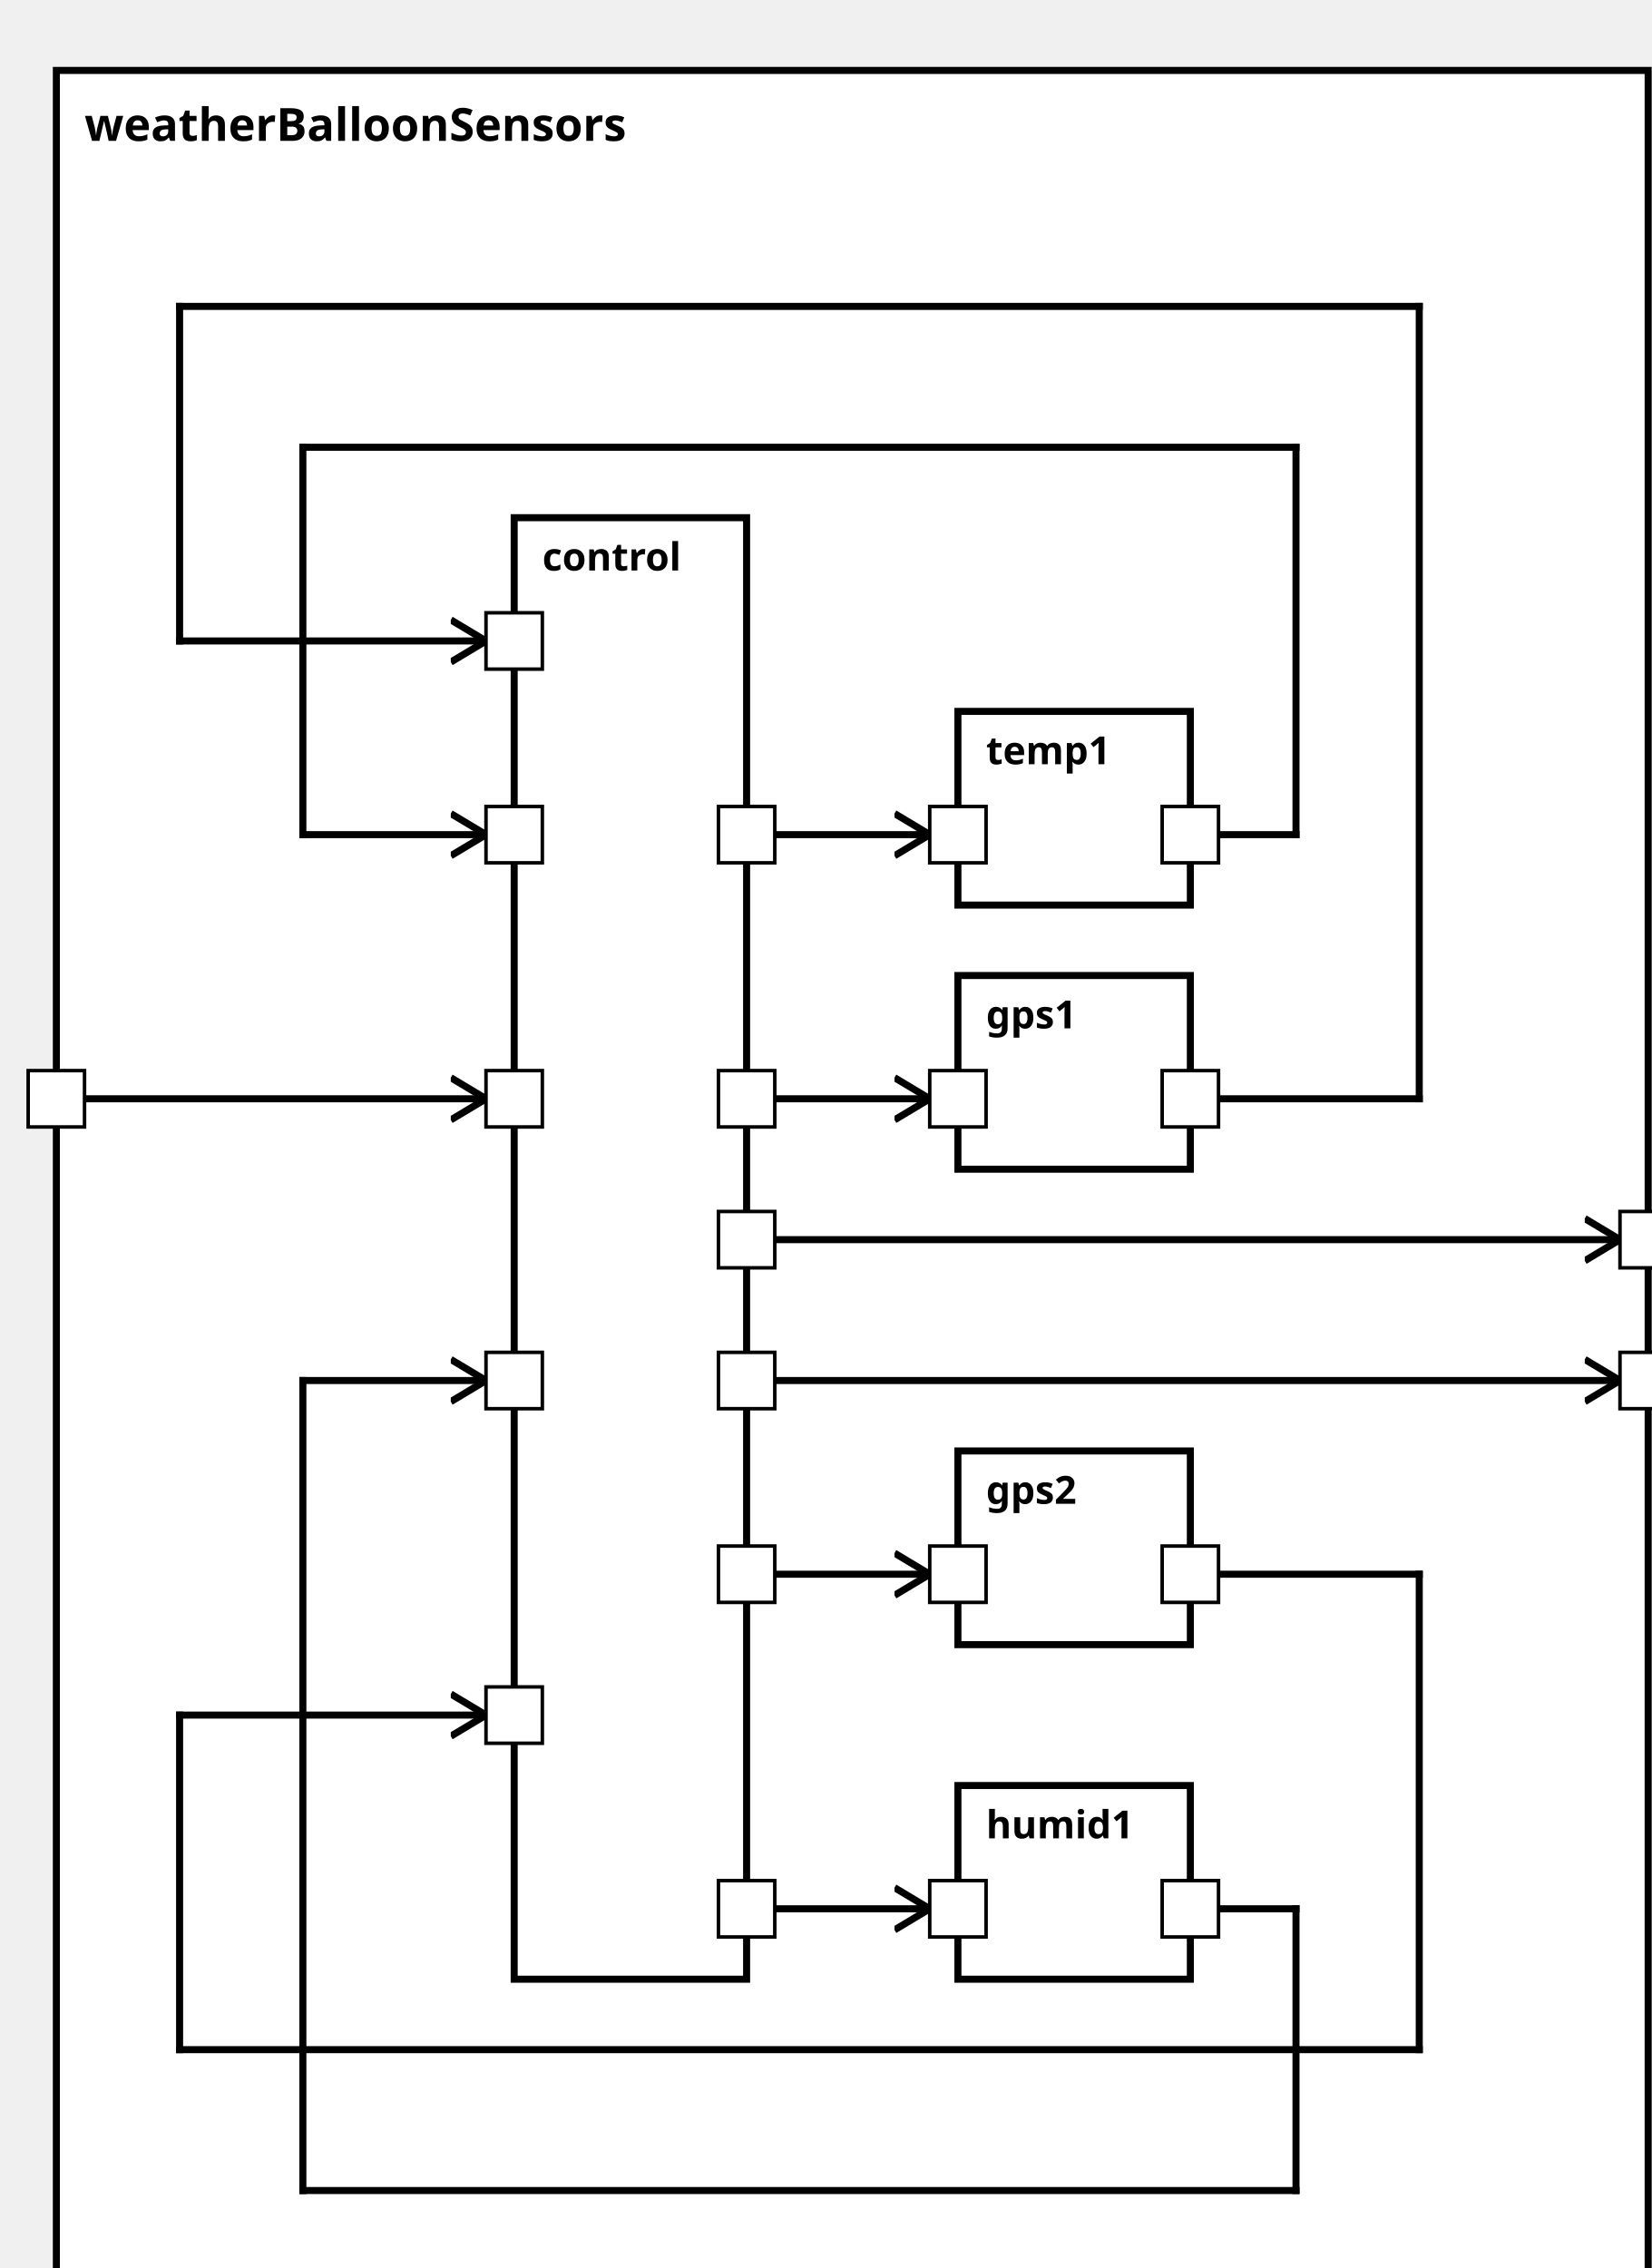
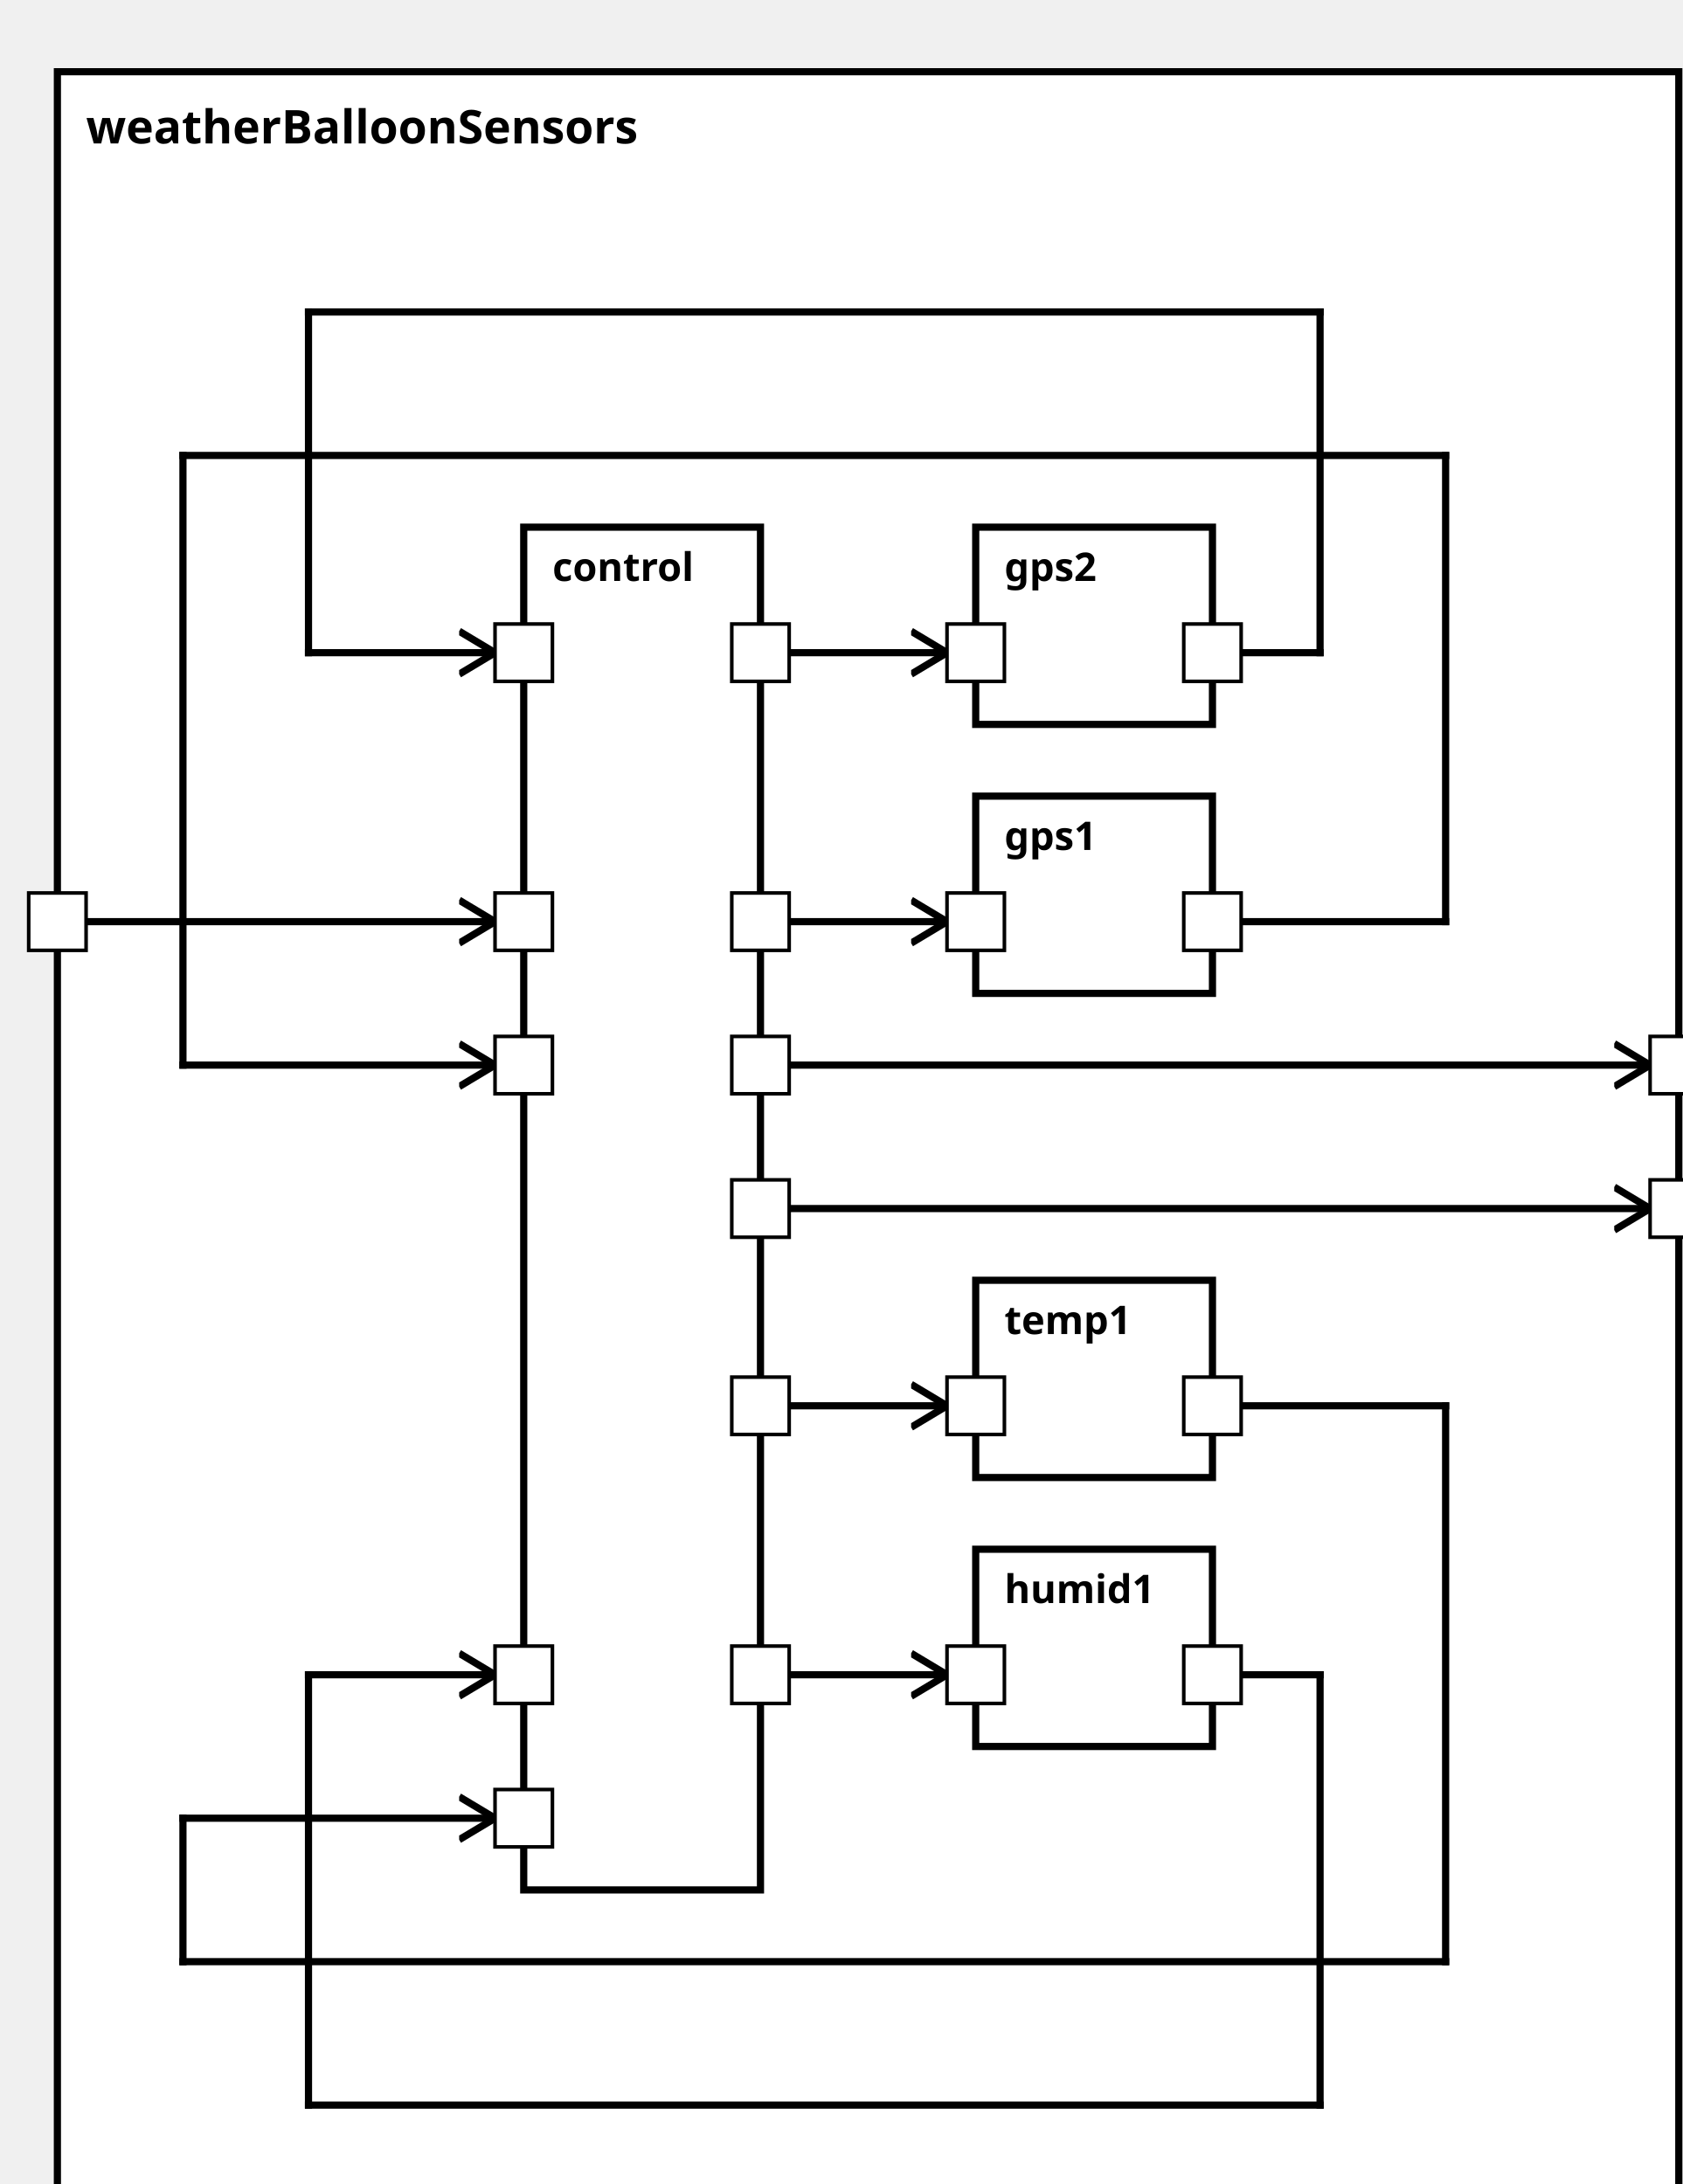
<svg xmlns="http://www.w3.org/2000/svg" xmlns:xlink="http://www.w3.org/1999/xlink" width="100%" height="100%" version="1.1">
  <svg version="1.1">
    <g transform="translate(16 20)">
-       <rect id="75" width="452" height="642" style="fill:white;stroke:black;stroke-width:2;fill-opacity:1.0;stroke-opacity:1.0" />
+       <rect id="75" width="452" height="607" style="fill:white;stroke:black;stroke-width:2;fill-opacity:1.0;stroke-opacity:1.0" />
      <text x="8" y="20" style="font-weight: bold" font-family="Verdana" font-size="13" fill="black">
            weatherBalloonSensors
    </text>
    </g>
  </svg>
  <g transform="translate(146 147)">
-     <rect data-name="model.weatherBalloon.weatherBalloonSensors.control" id="76" width="66" height="415" style="fill:white;stroke:black;stroke-width:2;fill-opacity:1.0;stroke-opacity:1.0" />
+     <rect data-name="model.weatherBalloon.weatherBalloonSensors.control" id="76" width="66" height="380" style="fill:white;stroke:black;stroke-width:2;fill-opacity:1.0;stroke-opacity:1.0" />
    <text x="8" y="15" alignment-baseline="middle" style="font-weight: bold" font-family="Verdana" font-size="11" fill="black">
    control
    </text>
  </g>
-   <g transform="translate(272 277)">
+   <g transform="translate(272 222)">
    <rect data-name="model.weatherBalloon.weatherBalloonSensors.gps1" id="78" width="66" height="55" style="fill:white;stroke:black;stroke-width:2;fill-opacity:1.0;stroke-opacity:1.0" />
    <text x="8" y="15" alignment-baseline="middle" style="font-weight: bold" font-family="Verdana" font-size="11" fill="black">
    gps1
    </text>
  </g>
-   <g transform="translate(272 412)">
-     <rect data-name="model.weatherBalloon.weatherBalloonSensors.gps2" id="79" width="66" height="55" style="fill:white;stroke:black;stroke-width:2;fill-opacity:1.0;stroke-opacity:1.0" />
+   <g transform="translate(272 147)">
+     <rect data-name="model.weatherBalloon.weatherBalloonSensors.gps2" id="77" width="66" height="55" style="fill:white;stroke:black;stroke-width:2;fill-opacity:1.0;stroke-opacity:1.0" />
    <text x="8" y="15" alignment-baseline="middle" style="font-weight: bold" font-family="Verdana" font-size="11" fill="black">
    gps2
    </text>
  </g>
-   <g transform="translate(272 202)">
-     <rect data-name="model.weatherBalloon.weatherBalloonSensors.temp1" id="77" width="66" height="55" style="fill:white;stroke:black;stroke-width:2;fill-opacity:1.0;stroke-opacity:1.0" />
+   <g transform="translate(272 357)">
+     <rect data-name="model.weatherBalloon.weatherBalloonSensors.temp1" id="79" width="66" height="55" style="fill:white;stroke:black;stroke-width:2;fill-opacity:1.0;stroke-opacity:1.0" />
    <text x="8" y="15" alignment-baseline="middle" style="font-weight: bold" font-family="Verdana" font-size="11" fill="black">
    temp1
    </text>
  </g>
-   <g transform="translate(272 507)">
+   <g transform="translate(272 432)">
    <rect data-name="model.weatherBalloon.weatherBalloonSensors.humid1" id="80" width="66" height="55" style="fill:white;stroke:black;stroke-width:2;fill-opacity:1.0;stroke-opacity:1.0" />
    <text x="8" y="15" alignment-baseline="middle" style="font-weight: bold" font-family="Verdana" font-size="11" fill="black">
    humid1
    </text>
  </g>
  <defs>
    <marker id="0,0,0" markerWidth="13" markerHeight="13" refX="5" refY="5" orient="auto">
      <polyline points="0,2 5,5 0,8" style="fill:none; stroke:rgb(0,0,0);                     stroke-width:1" />
    </marker>
  </defs>
-   <line stroke-linecap="square" x1="212" y1="352" x2="460" y2="352" style="stroke:rgb(0, 0,0);             stroke-width:2;                 marker-end: url(#0,0,0)             " />
-   <line stroke-linecap="square" x1="212" y1="392" x2="460" y2="392" style="stroke:rgb(0, 0,0);             stroke-width:2;                 marker-end: url(#0,0,0)             " />
-   <line stroke-linecap="square" x1="16" y1="312" x2="138" y2="312" style="stroke:rgb(0, 0,0);             stroke-width:2;                 marker-end: url(#0,0,0)             " />
-   <line stroke-linecap="square" x1="212" y1="312" x2="264" y2="312" style="stroke:rgb(0, 0,0);             stroke-width:2;                 marker-end: url(#0,0,0)             " />
-   <line stroke-linecap="square" x1="212" y1="447" x2="264" y2="447" style="stroke:rgb(0, 0,0);             stroke-width:2;                 marker-end: url(#0,0,0)             " />
-   <line stroke-linecap="square" x1="212" y1="237" x2="264" y2="237" style="stroke:rgb(0, 0,0);             stroke-width:2;                 marker-end: url(#0,0,0)             " />
-   <line stroke-linecap="square" x1="212" y1="542" x2="264" y2="542" style="stroke:rgb(0, 0,0);             stroke-width:2;                 marker-end: url(#0,0,0)             " />
-   <line stroke-linecap="square" x1="338" y1="312" x2="403" y2="312" style="stroke:rgb(0, 0,0);             stroke-width:2; " />
-   <line stroke-linecap="square" x1="403" y1="312" x2="403" y2="87" style="stroke:rgb(0, 0,0);             stroke-width:2; " />
-   <line stroke-linecap="square" x1="403" y1="87" x2="51" y2="87" style="stroke:rgb(0, 0,0);             stroke-width:2; " />
-   <line stroke-linecap="square" x1="51" y1="87" x2="51" y2="182" style="stroke:rgb(0, 0,0);             stroke-width:2; " />
-   <line stroke-linecap="square" x1="51" y1="182" x2="138" y2="182" style="stroke:rgb(0, 0,0);             stroke-width:2;                 marker-end: url(#0,0,0)             " />
-   <line stroke-linecap="square" x1="338" y1="447" x2="403" y2="447" style="stroke:rgb(0, 0,0);             stroke-width:2; " />
-   <line stroke-linecap="square" x1="403" y1="447" x2="403" y2="582" style="stroke:rgb(0, 0,0);             stroke-width:2; " />
-   <line stroke-linecap="square" x1="403" y1="582" x2="51" y2="582" style="stroke:rgb(0, 0,0);             stroke-width:2; " />
-   <line stroke-linecap="square" x1="51" y1="582" x2="51" y2="487" style="stroke:rgb(0, 0,0);             stroke-width:2; " />
-   <line stroke-linecap="square" x1="51" y1="487" x2="138" y2="487" style="stroke:rgb(0, 0,0);             stroke-width:2;                 marker-end: url(#0,0,0)             " />
-   <line stroke-linecap="square" x1="338" y1="237" x2="368" y2="237" style="stroke:rgb(0, 0,0);             stroke-width:2; " />
-   <line stroke-linecap="square" x1="368" y1="237" x2="368" y2="127" style="stroke:rgb(0, 0,0);             stroke-width:2; " />
-   <line stroke-linecap="square" x1="368" y1="127" x2="86" y2="127" style="stroke:rgb(0, 0,0);             stroke-width:2; " />
-   <line stroke-linecap="square" x1="86" y1="127" x2="86" y2="237" style="stroke:rgb(0, 0,0);             stroke-width:2; " />
-   <line stroke-linecap="square" x1="86" y1="237" x2="138" y2="237" style="stroke:rgb(0, 0,0);             stroke-width:2;                 marker-end: url(#0,0,0)             " />
-   <line stroke-linecap="square" x1="338" y1="542" x2="368" y2="542" style="stroke:rgb(0, 0,0);             stroke-width:2; " />
-   <line stroke-linecap="square" x1="368" y1="542" x2="368" y2="622" style="stroke:rgb(0, 0,0);             stroke-width:2; " />
-   <line stroke-linecap="square" x1="368" y1="622" x2="86" y2="622" style="stroke:rgb(0, 0,0);             stroke-width:2; " />
-   <line stroke-linecap="square" x1="86" y1="622" x2="86" y2="392" style="stroke:rgb(0, 0,0);             stroke-width:2; " />
-   <line stroke-linecap="square" x1="86" y1="392" x2="138" y2="392" style="stroke:rgb(0, 0,0);             stroke-width:2;                 marker-end: url(#0,0,0)             " />
+   <line stroke-linecap="square" x1="212" y1="337" x2="460" y2="337" style="stroke:rgb(0, 0,0);             stroke-width:2;                 marker-end: url(#0,0,0)             " />
+   <line stroke-linecap="square" x1="212" y1="297" x2="460" y2="297" style="stroke:rgb(0, 0,0);             stroke-width:2;                 marker-end: url(#0,0,0)             " />
+   <line stroke-linecap="square" x1="16" y1="257" x2="138" y2="257" style="stroke:rgb(0, 0,0);             stroke-width:2;                 marker-end: url(#0,0,0)             " />
+   <line stroke-linecap="square" x1="212" y1="257" x2="264" y2="257" style="stroke:rgb(0, 0,0);             stroke-width:2;                 marker-end: url(#0,0,0)             " />
+   <line stroke-linecap="square" x1="212" y1="182" x2="264" y2="182" style="stroke:rgb(0, 0,0);             stroke-width:2;                 marker-end: url(#0,0,0)             " />
+   <line stroke-linecap="square" x1="212" y1="392" x2="264" y2="392" style="stroke:rgb(0, 0,0);             stroke-width:2;                 marker-end: url(#0,0,0)             " />
+   <line stroke-linecap="square" x1="212" y1="467" x2="264" y2="467" style="stroke:rgb(0, 0,0);             stroke-width:2;                 marker-end: url(#0,0,0)             " />
+   <line stroke-linecap="square" x1="338" y1="257" x2="403" y2="257" style="stroke:rgb(0, 0,0);             stroke-width:2; " />
+   <line stroke-linecap="square" x1="403" y1="257" x2="403" y2="127" style="stroke:rgb(0, 0,0);             stroke-width:2; " />
+   <line stroke-linecap="square" x1="403" y1="127" x2="51" y2="127" style="stroke:rgb(0, 0,0);             stroke-width:2; " />
+   <line stroke-linecap="square" x1="51" y1="127" x2="51" y2="297" style="stroke:rgb(0, 0,0);             stroke-width:2; " />
+   <line stroke-linecap="square" x1="51" y1="297" x2="138" y2="297" style="stroke:rgb(0, 0,0);             stroke-width:2;                 marker-end: url(#0,0,0)             " />
+   <line stroke-linecap="square" x1="338" y1="182" x2="368" y2="182" style="stroke:rgb(0, 0,0);             stroke-width:2; " />
+   <line stroke-linecap="square" x1="368" y1="182" x2="368" y2="87" style="stroke:rgb(0, 0,0);             stroke-width:2; " />
+   <line stroke-linecap="square" x1="368" y1="87" x2="86" y2="87" style="stroke:rgb(0, 0,0);             stroke-width:2; " />
+   <line stroke-linecap="square" x1="86" y1="87" x2="86" y2="182" style="stroke:rgb(0, 0,0);             stroke-width:2; " />
+   <line stroke-linecap="square" x1="86" y1="182" x2="138" y2="182" style="stroke:rgb(0, 0,0);             stroke-width:2;                 marker-end: url(#0,0,0)             " />
+   <line stroke-linecap="square" x1="338" y1="392" x2="403" y2="392" style="stroke:rgb(0, 0,0);             stroke-width:2; " />
+   <line stroke-linecap="square" x1="403" y1="392" x2="403" y2="547" style="stroke:rgb(0, 0,0);             stroke-width:2; " />
+   <line stroke-linecap="square" x1="403" y1="547" x2="51" y2="547" style="stroke:rgb(0, 0,0);             stroke-width:2; " />
+   <line stroke-linecap="square" x1="51" y1="547" x2="51" y2="507" style="stroke:rgb(0, 0,0);             stroke-width:2; " />
+   <line stroke-linecap="square" x1="51" y1="507" x2="138" y2="507" style="stroke:rgb(0, 0,0);             stroke-width:2;                 marker-end: url(#0,0,0)             " />
+   <line stroke-linecap="square" x1="338" y1="467" x2="368" y2="467" style="stroke:rgb(0, 0,0);             stroke-width:2; " />
+   <line stroke-linecap="square" x1="368" y1="467" x2="368" y2="587" style="stroke:rgb(0, 0,0);             stroke-width:2; " />
+   <line stroke-linecap="square" x1="368" y1="587" x2="86" y2="587" style="stroke:rgb(0, 0,0);             stroke-width:2; " />
+   <line stroke-linecap="square" x1="86" y1="587" x2="86" y2="467" style="stroke:rgb(0, 0,0);             stroke-width:2; " />
+   <line stroke-linecap="square" x1="86" y1="467" x2="138" y2="467" style="stroke:rgb(0, 0,0);             stroke-width:2;                 marker-end: url(#0,0,0)             " />
  <defs>
    <rect id="port" x="0" y="0" width="16" height="16" style="fill:white;stroke:rgb(0,0,0);stroke-width:1;fill-opacity:1.0;stroke-opacity:1.0" />
  </defs>
-   <use x="8" y="304" xlink:href="#port" />
-   <text text-anchor="end" alignment-baseline="middle" x="4" y="314" transform="rotate(0,4,314)" style="font-weight: regular" font-family="Verdana" font-size="9" fill="black">
+   <use x="8" y="249" xlink:href="#port" />
+   <text text-anchor="end" alignment-baseline="middle" x="4" y="259" transform="rotate(0,4,259)" style="font-weight: regular" font-family="Verdana" font-size="9" fill="black">

</text>
-   <use x="460" y="344" xlink:href="#port" />
-   <text text-anchor="start" alignment-baseline="middle" x="480" y="354" transform="rotate(0,480,354)" style="font-weight: regular" font-family="Verdana" font-size="9" fill="black">
+   <use x="460" y="329" xlink:href="#port" />
+   <text text-anchor="start" alignment-baseline="middle" x="480" y="339" transform="rotate(0,480,339)" style="font-weight: regular" font-family="Verdana" font-size="9" fill="black">

</text>
-   <use x="460" y="384" xlink:href="#port" />
-   <text text-anchor="start" alignment-baseline="middle" x="480" y="394" transform="rotate(0,480,394)" style="font-weight: regular" font-family="Verdana" font-size="9" fill="black">
+   <use x="460" y="289" xlink:href="#port" />
+   <text text-anchor="start" alignment-baseline="middle" x="480" y="299" transform="rotate(0,480,299)" style="font-weight: regular" font-family="Verdana" font-size="9" fill="black">

</text>
-   <use x="138" y="304" xlink:href="#port" />
-   <text text-anchor="start" alignment-baseline="middle" x="157" y="314" transform="rotate(0,157,314)" style="font-weight: regular" font-family="Verdana" font-size="9" fill="black">
+   <use x="138" y="249" xlink:href="#port" />
+   <text text-anchor="start" alignment-baseline="middle" x="157" y="259" transform="rotate(0,157,259)" style="font-weight: regular" font-family="Verdana" font-size="9" fill="black">

</text>
-   <use x="204" y="344" xlink:href="#port" />
-   <text text-anchor="end" alignment-baseline="middle" x="201" y="354" transform="rotate(0,201,354)" style="font-weight: regular" font-family="Verdana" font-size="9" fill="black">
+   <use x="204" y="329" xlink:href="#port" />
+   <text text-anchor="end" alignment-baseline="middle" x="201" y="339" transform="rotate(0,201,339)" style="font-weight: regular" font-family="Verdana" font-size="9" fill="black">
+ 
+ </text>
+   <use x="204" y="289" xlink:href="#port" />
+   <text text-anchor="end" alignment-baseline="middle" x="201" y="299" transform="rotate(0,201,299)" style="font-weight: regular" font-family="Verdana" font-size="9" fill="black">
+ 
+ </text>
+   <use x="204" y="249" xlink:href="#port" />
+   <text text-anchor="end" alignment-baseline="middle" x="201" y="259" transform="rotate(0,201,259)" style="font-weight: regular" font-family="Verdana" font-size="9" fill="black">
+ 
+ </text>
+   <use x="204" y="174" xlink:href="#port" />
+   <text text-anchor="end" alignment-baseline="middle" x="201" y="184" transform="rotate(0,201,184)" style="font-weight: regular" font-family="Verdana" font-size="9" fill="black">

</text>
  <use x="204" y="384" xlink:href="#port" />
  <text text-anchor="end" alignment-baseline="middle" x="201" y="394" transform="rotate(0,201,394)" style="font-weight: regular" font-family="Verdana" font-size="9" fill="black">

</text>
-   <use x="204" y="304" xlink:href="#port" />
-   <text text-anchor="end" alignment-baseline="middle" x="201" y="314" transform="rotate(0,201,314)" style="font-weight: regular" font-family="Verdana" font-size="9" fill="black">
+   <use x="204" y="459" xlink:href="#port" />
+   <text text-anchor="end" alignment-baseline="middle" x="201" y="469" transform="rotate(0,201,469)" style="font-weight: regular" font-family="Verdana" font-size="9" fill="black">

</text>
-   <use x="204" y="439" xlink:href="#port" />
-   <text text-anchor="end" alignment-baseline="middle" x="201" y="449" transform="rotate(0,201,449)" style="font-weight: regular" font-family="Verdana" font-size="9" fill="black">
- 
- </text>
-   <use x="204" y="229" xlink:href="#port" />
-   <text text-anchor="end" alignment-baseline="middle" x="201" y="239" transform="rotate(0,201,239)" style="font-weight: regular" font-family="Verdana" font-size="9" fill="black">
- 
- </text>
-   <use x="204" y="534" xlink:href="#port" />
-   <text text-anchor="end" alignment-baseline="middle" x="201" y="544" transform="rotate(0,201,544)" style="font-weight: regular" font-family="Verdana" font-size="9" fill="black">
+   <use x="138" y="289" xlink:href="#port" />
+   <text text-anchor="start" alignment-baseline="middle" x="157" y="299" transform="rotate(0,157,299)" style="font-weight: regular" font-family="Verdana" font-size="9" fill="black">

</text>
  <use x="138" y="174" xlink:href="#port" />
  <text text-anchor="start" alignment-baseline="middle" x="157" y="184" transform="rotate(0,157,184)" style="font-weight: regular" font-family="Verdana" font-size="9" fill="black">

</text>
-   <use x="138" y="479" xlink:href="#port" />
-   <text text-anchor="start" alignment-baseline="middle" x="157" y="489" transform="rotate(0,157,489)" style="font-weight: regular" font-family="Verdana" font-size="9" fill="black">
+   <use x="138" y="499" xlink:href="#port" />
+   <text text-anchor="start" alignment-baseline="middle" x="157" y="509" transform="rotate(0,157,509)" style="font-weight: regular" font-family="Verdana" font-size="9" fill="black">

</text>
-   <use x="138" y="229" xlink:href="#port" />
-   <text text-anchor="start" alignment-baseline="middle" x="157" y="239" transform="rotate(0,157,239)" style="font-weight: regular" font-family="Verdana" font-size="9" fill="black">
+   <use x="138" y="459" xlink:href="#port" />
+   <text text-anchor="start" alignment-baseline="middle" x="157" y="469" transform="rotate(0,157,469)" style="font-weight: regular" font-family="Verdana" font-size="9" fill="black">

</text>
-   <use x="138" y="384" xlink:href="#port" />
-   <text text-anchor="start" alignment-baseline="middle" x="157" y="394" transform="rotate(0,157,394)" style="font-weight: regular" font-family="Verdana" font-size="9" fill="black">
+   <use x="264" y="249" xlink:href="#port" />
+   <text text-anchor="start" alignment-baseline="middle" x="283" y="259" transform="rotate(0,283,259)" style="font-weight: regular" font-family="Verdana" font-size="9" fill="black">

</text>
-   <use x="264" y="304" xlink:href="#port" />
-   <text text-anchor="start" alignment-baseline="middle" x="283" y="314" transform="rotate(0,283,314)" style="font-weight: regular" font-family="Verdana" font-size="9" fill="black">
+   <use x="330" y="249" xlink:href="#port" />
+   <text text-anchor="end" alignment-baseline="middle" x="327" y="259" transform="rotate(0,327,259)" style="font-weight: regular" font-family="Verdana" font-size="9" fill="black">

</text>
-   <use x="330" y="304" xlink:href="#port" />
-   <text text-anchor="end" alignment-baseline="middle" x="327" y="314" transform="rotate(0,327,314)" style="font-weight: regular" font-family="Verdana" font-size="9" fill="black">
+   <use x="264" y="174" xlink:href="#port" />
+   <text text-anchor="start" alignment-baseline="middle" x="283" y="184" transform="rotate(0,283,184)" style="font-weight: regular" font-family="Verdana" font-size="9" fill="black">

</text>
-   <use x="264" y="439" xlink:href="#port" />
-   <text text-anchor="start" alignment-baseline="middle" x="283" y="449" transform="rotate(0,283,449)" style="font-weight: regular" font-family="Verdana" font-size="9" fill="black">
+   <use x="330" y="174" xlink:href="#port" />
+   <text text-anchor="end" alignment-baseline="middle" x="327" y="184" transform="rotate(0,327,184)" style="font-weight: regular" font-family="Verdana" font-size="9" fill="black">

</text>
-   <use x="330" y="439" xlink:href="#port" />
-   <text text-anchor="end" alignment-baseline="middle" x="327" y="449" transform="rotate(0,327,449)" style="font-weight: regular" font-family="Verdana" font-size="9" fill="black">
+   <use x="264" y="384" xlink:href="#port" />
+   <text text-anchor="start" alignment-baseline="middle" x="283" y="394" transform="rotate(0,283,394)" style="font-weight: regular" font-family="Verdana" font-size="9" fill="black">

</text>
-   <use x="264" y="229" xlink:href="#port" />
-   <text text-anchor="start" alignment-baseline="middle" x="283" y="239" transform="rotate(0,283,239)" style="font-weight: regular" font-family="Verdana" font-size="9" fill="black">
+   <use x="330" y="384" xlink:href="#port" />
+   <text text-anchor="end" alignment-baseline="middle" x="327" y="394" transform="rotate(0,327,394)" style="font-weight: regular" font-family="Verdana" font-size="9" fill="black">

</text>
-   <use x="330" y="229" xlink:href="#port" />
-   <text text-anchor="end" alignment-baseline="middle" x="327" y="239" transform="rotate(0,327,239)" style="font-weight: regular" font-family="Verdana" font-size="9" fill="black">
+   <use x="264" y="459" xlink:href="#port" />
+   <text text-anchor="start" alignment-baseline="middle" x="283" y="469" transform="rotate(0,283,469)" style="font-weight: regular" font-family="Verdana" font-size="9" fill="black">

</text>
-   <use x="264" y="534" xlink:href="#port" />
-   <text text-anchor="start" alignment-baseline="middle" x="283" y="544" transform="rotate(0,283,544)" style="font-weight: regular" font-family="Verdana" font-size="9" fill="black">
- 
- </text>
-   <use x="330" y="534" xlink:href="#port" />
-   <text text-anchor="end" alignment-baseline="middle" x="327" y="544" transform="rotate(0,327,544)" style="font-weight: regular" font-family="Verdana" font-size="9" fill="black">
+   <use x="330" y="459" xlink:href="#port" />
+   <text text-anchor="end" alignment-baseline="middle" x="327" y="469" transform="rotate(0,327,469)" style="font-weight: regular" font-family="Verdana" font-size="9" fill="black">

</text>
</svg>
